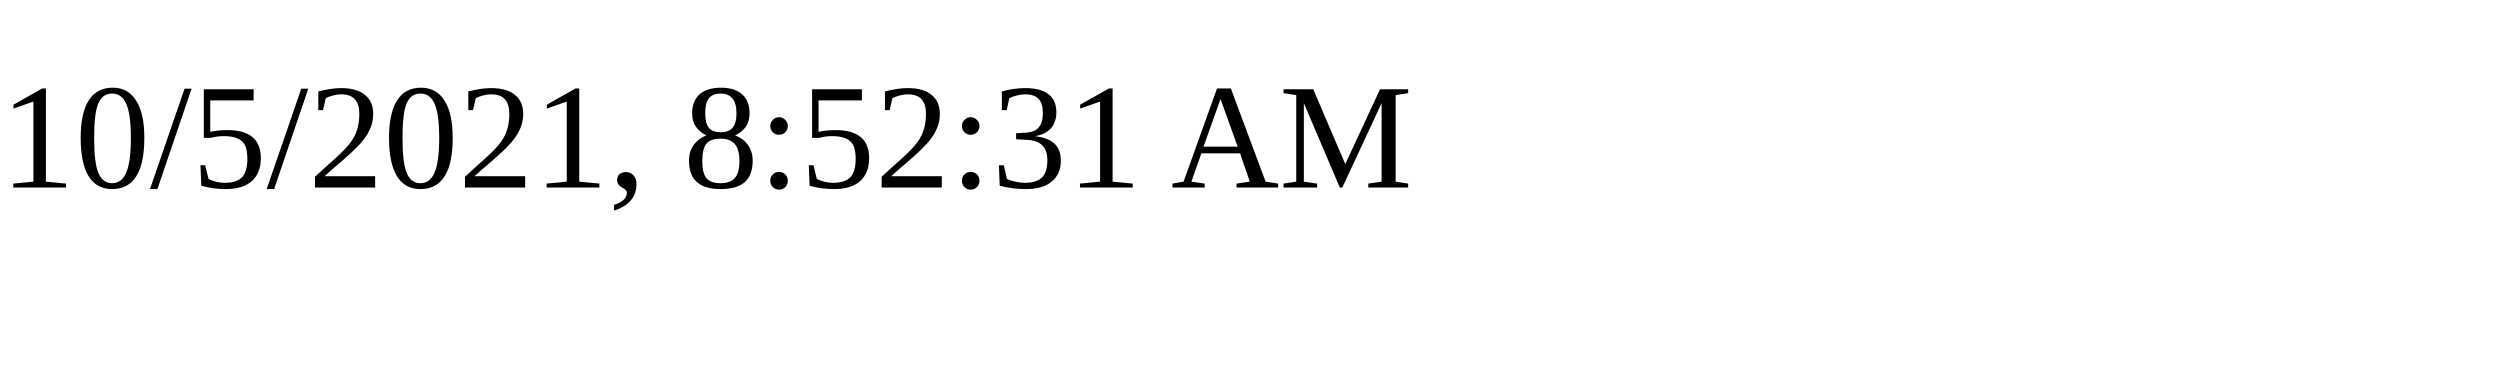
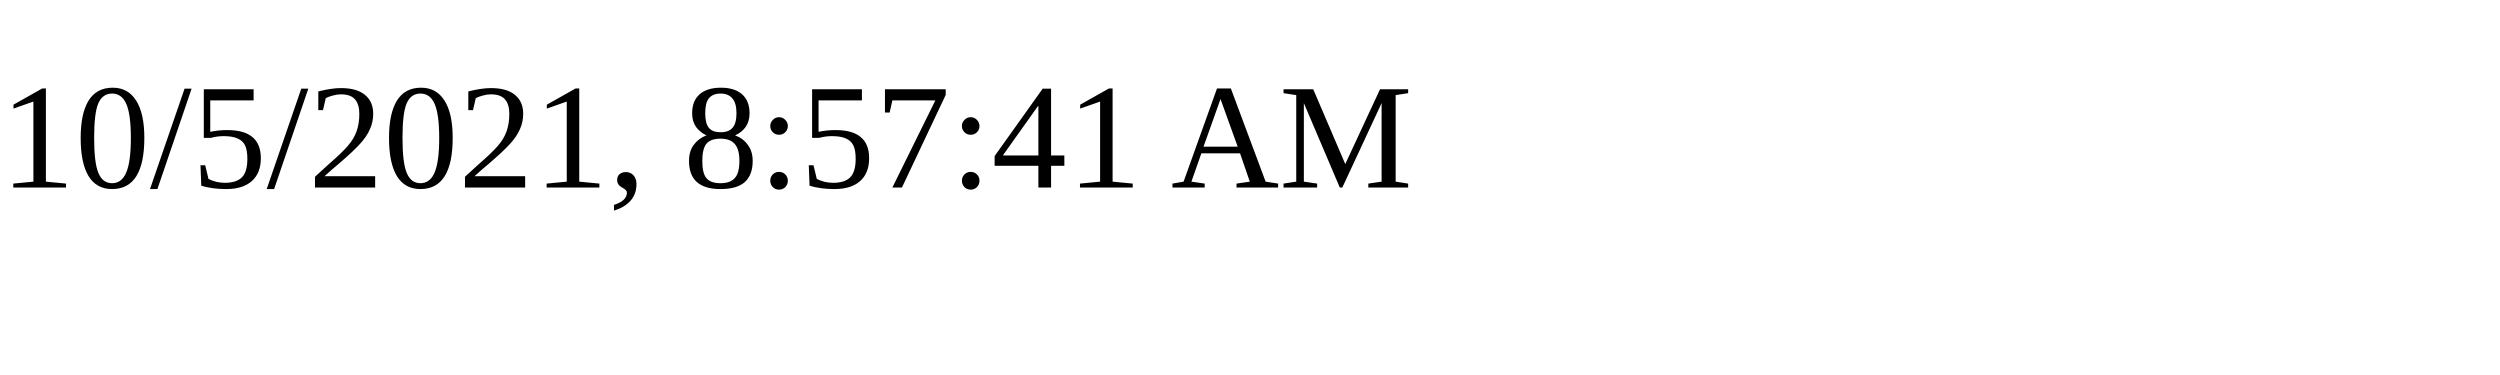
<svg xmlns="http://www.w3.org/2000/svg" height="30" width="200">
-   <text x="0" y="15">10/5/2021, 8:52:31 AM</text>
+   <text x="0" y="15">10/5/2021, 8:57:41 AM</text>
</svg>
